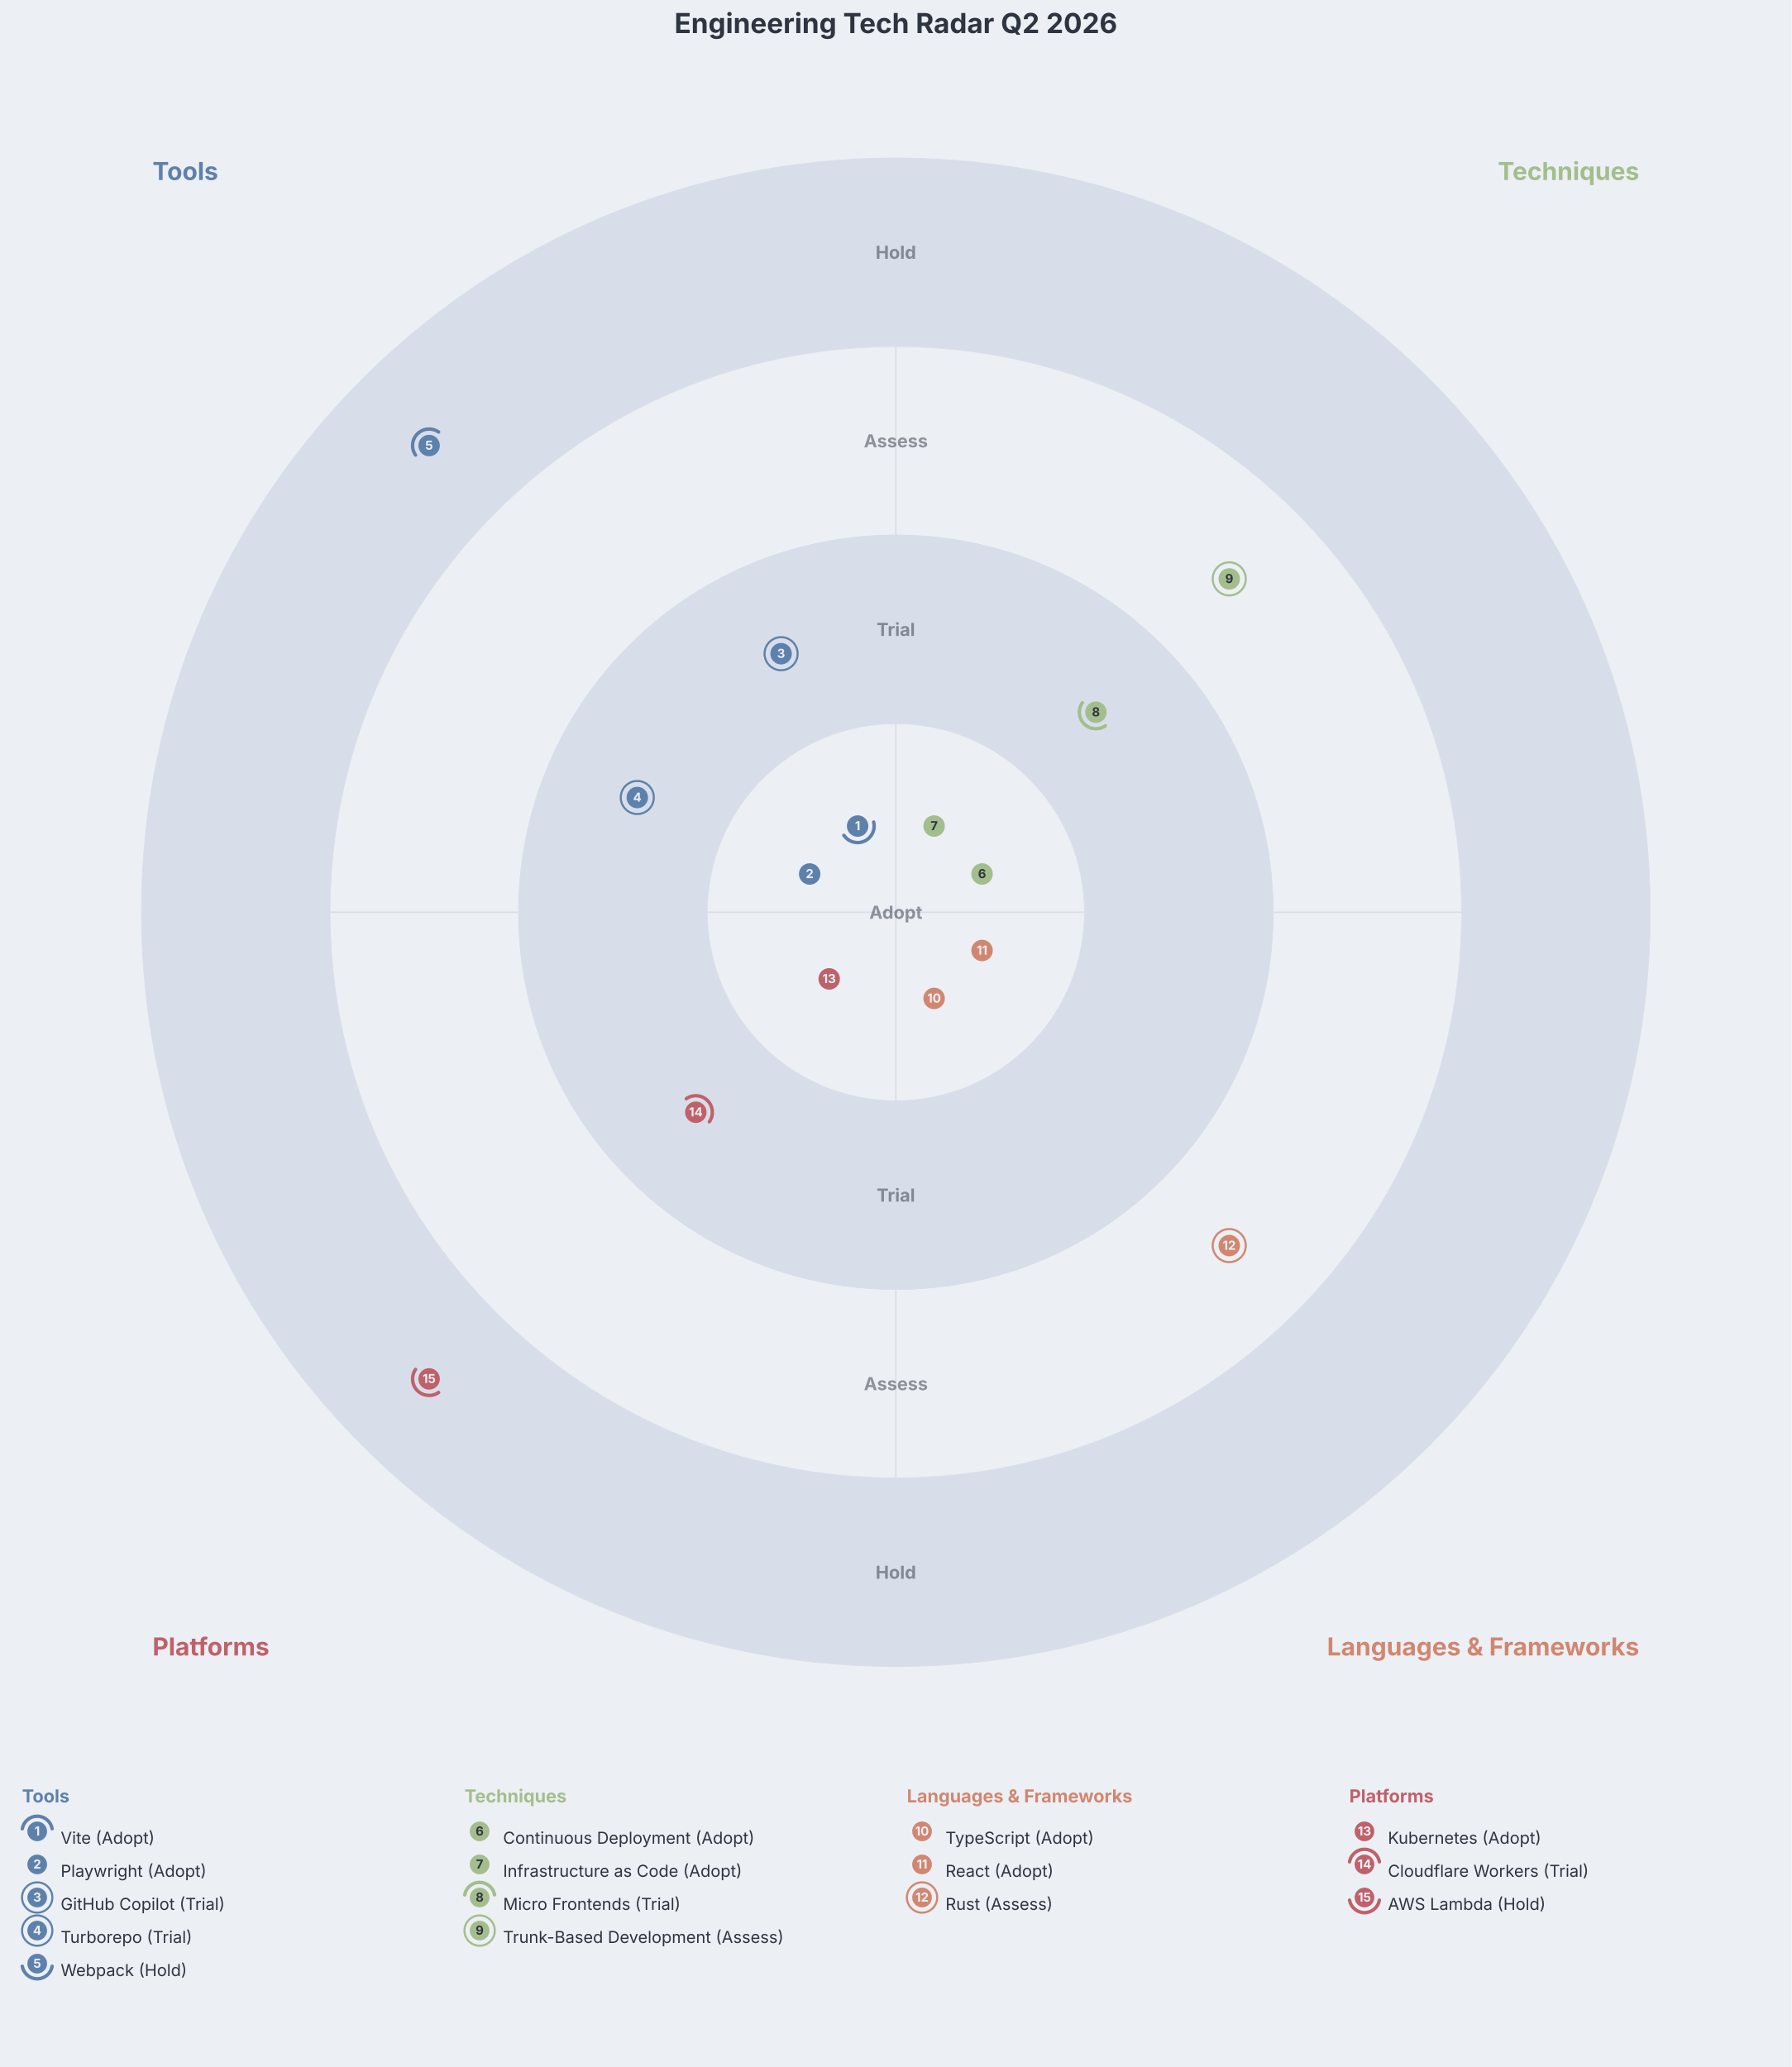
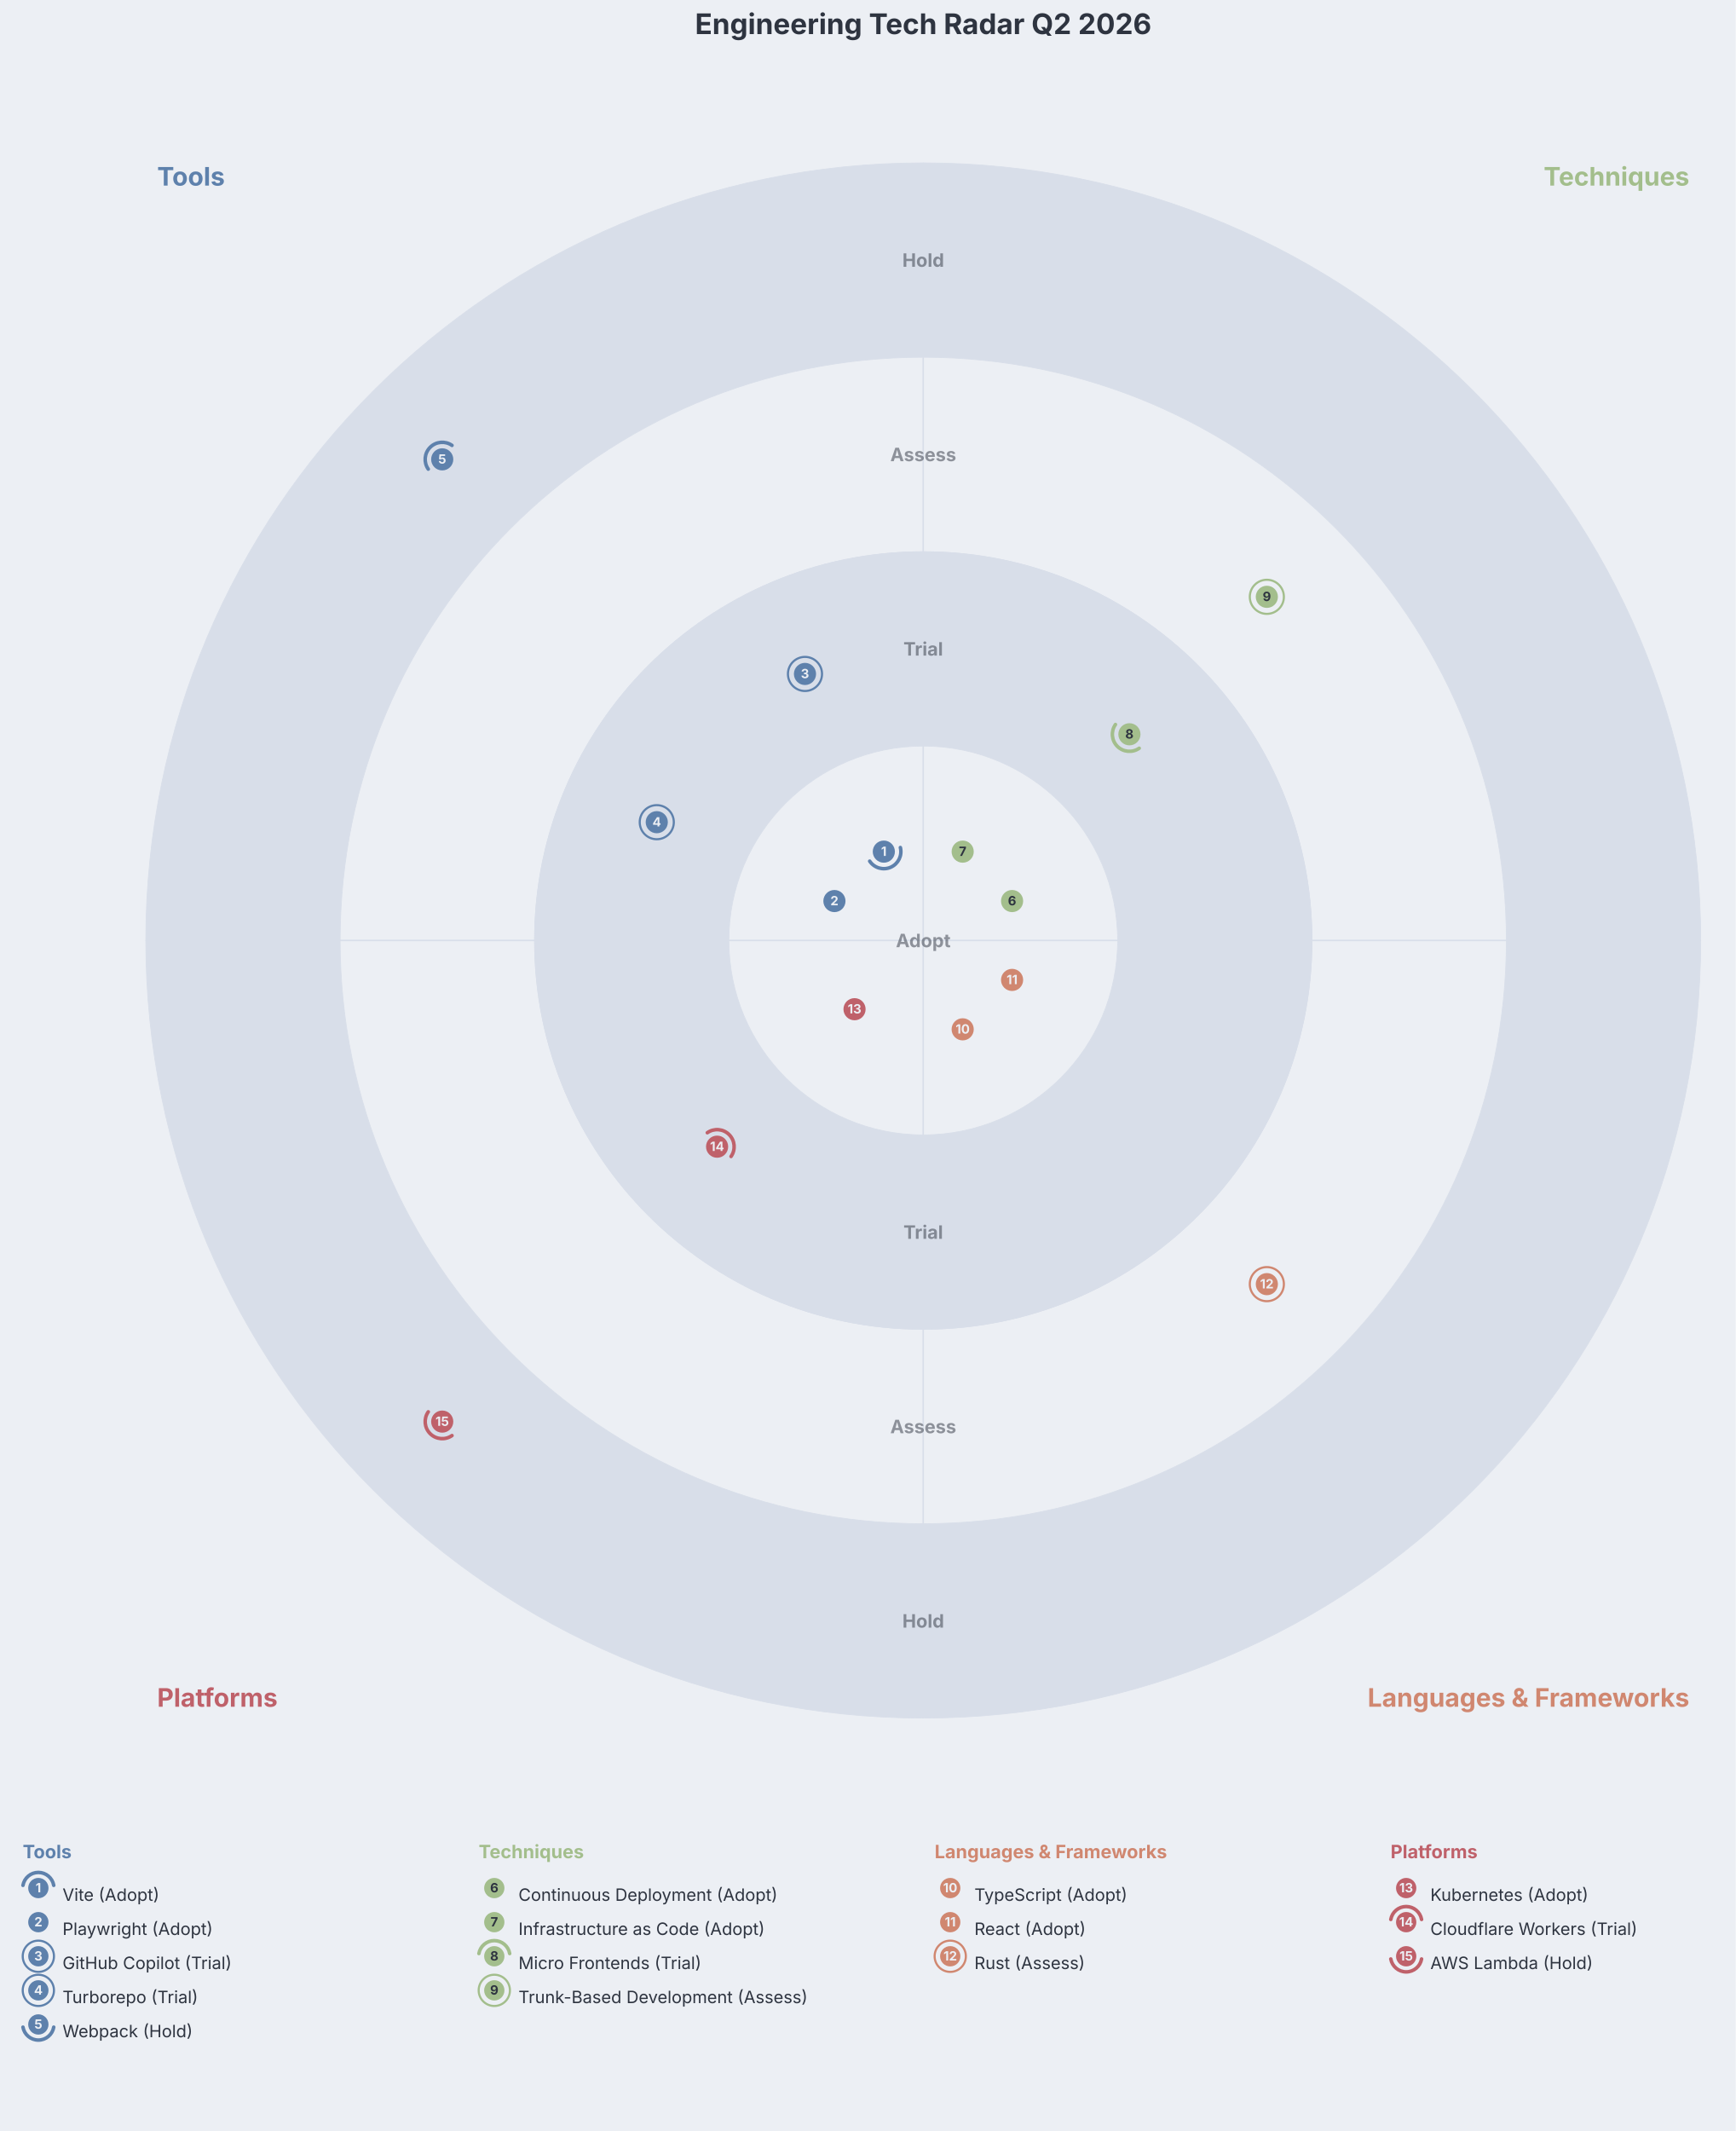
- <svg xmlns="http://www.w3.org/2000/svg" aria-describedby="dgmo-desc-22a954bf" role="img" aria-label="Engineering Tech Radar Q2 2026 — Tech-radar diagram" width="1300" height="1500" viewBox="0 0 1300 1500" preserveAspectRatio="xMidYMid meet" style="background: rgb(236, 239, 244); font-family: Inter, system-ui, Avenir, Helvetica, Arial, sans-serif;">
+ <svg xmlns="http://www.w3.org/2000/svg" aria-describedby="dgmo-desc-22a954bf" role="img" aria-label="Engineering Tech Radar Q2 2026 — Tech-radar diagram" width="1222" height="1500" viewBox="0 0 1222 1500" preserveAspectRatio="xMidYMid meet" style="background: rgb(236, 239, 244); font-family: Inter, system-ui, Avenir, Helvetica, Arial, sans-serif;">
  <style>[data-trend]:hover{filter:saturate(1.4) brightness(1.06)}[data-trend]{transition:filter .12s ease, opacity .12s ease}@media (hover:hover){svg:has([data-trend][data-quadrant="top-right"]:hover) [data-trend][data-quadrant="top-right"]{filter:saturate(1.4) brightness(1.06)}svg:has([data-trend][data-quadrant="top-left"]:hover) [data-trend][data-quadrant="top-left"]{filter:saturate(1.4) brightness(1.06)}svg:has([data-trend][data-quadrant="bottom-left"]:hover) [data-trend][data-quadrant="bottom-left"]{filter:saturate(1.4) brightness(1.06)}svg:has([data-trend][data-quadrant="bottom-right"]:hover) [data-trend][data-quadrant="bottom-right"]{filter:saturate(1.4) brightness(1.06)}}</style>
-   <rect class="dgmo-canvas-bg" x="0" y="0" width="1300" height="1500" fill="#eceff4" />
+   <rect class="dgmo-canvas-bg" x="0" y="0" width="1222" height="1500" fill="#eceff4" />
  <text x="650" y="24" text-anchor="middle" fill="#2e3440" font-family="Inter, system-ui, Avenir, Helvetica, Arial, sans-serif" font-size="20" font-weight="bold">Engineering Tech Radar Q2 2026</text>
  <g transform="translate(0, 40)">
    <path d="M1197.36,622 A547.36,547.36 0 0,0 650,74.64 L650,211.48 A410.52,410.52 0 0,1 1060.52,622 Z" fill="#d8dee9" stroke="#d8dee9" stroke-width="0.5" data-ring-segment="" data-quadrant="top-right" data-ring="Hold" />
    <path d="M650,74.64 A547.36,547.36 0 0,0 102.64,622 L239.48,622 A410.52,410.52 0 0,1 650,211.48 Z" fill="#d8dee9" stroke="#d8dee9" stroke-width="0.5" data-ring-segment="" data-quadrant="top-left" data-ring="Hold" />
    <path d="M102.64,622 A547.36,547.36 0 0,0 650,1169.36 L650,1032.52 A410.52,410.52 0 0,1 239.48,622 Z" fill="#d8dee9" stroke="#d8dee9" stroke-width="0.5" data-ring-segment="" data-quadrant="bottom-left" data-ring="Hold" />
    <path d="M650,1169.36 A547.36,547.36 0 0,0 1197.36,622 L1060.52,622 A410.52,410.52 0 0,1 650,1032.52 Z" fill="#d8dee9" stroke="#d8dee9" stroke-width="0.5" data-ring-segment="" data-quadrant="bottom-right" data-ring="Hold" />
    <path d="M1060.52,622 A410.52,410.52 0 0,0 650,211.48 L650,348.32 A273.68,273.68 0 0,1 923.68,622 Z" fill="#eceff4" stroke="#d8dee9" stroke-width="0.5" data-ring-segment="" data-quadrant="top-right" data-ring="Assess" />
    <path d="M650,211.48 A410.52,410.52 0 0,0 239.48,622 L376.32,622 A273.68,273.68 0 0,1 650,348.32 Z" fill="#eceff4" stroke="#d8dee9" stroke-width="0.5" data-ring-segment="" data-quadrant="top-left" data-ring="Assess" />
    <path d="M239.48,622 A410.52,410.52 0 0,0 650,1032.52 L650,895.68 A273.68,273.68 0 0,1 376.32,622 Z" fill="#eceff4" stroke="#d8dee9" stroke-width="0.5" data-ring-segment="" data-quadrant="bottom-left" data-ring="Assess" />
    <path d="M650,1032.52 A410.52,410.52 0 0,0 1060.52,622 L923.68,622 A273.68,273.68 0 0,1 650,895.68 Z" fill="#eceff4" stroke="#d8dee9" stroke-width="0.5" data-ring-segment="" data-quadrant="bottom-right" data-ring="Assess" />
    <path d="M923.68,622 A273.68,273.68 0 0,0 650,348.32 L650,485.16 A136.84,136.84 0 0,1 786.84,622 Z" fill="#d8dee9" stroke="#d8dee9" stroke-width="0.5" data-ring-segment="" data-quadrant="top-right" data-ring="Trial" />
    <path d="M650,348.32 A273.68,273.68 0 0,0 376.32,622 L513.16,622 A136.84,136.84 0 0,1 650,485.16 Z" fill="#d8dee9" stroke="#d8dee9" stroke-width="0.5" data-ring-segment="" data-quadrant="top-left" data-ring="Trial" />
    <path d="M376.32,622 A273.68,273.68 0 0,0 650,895.68 L650,758.84 A136.84,136.84 0 0,1 513.16,622 Z" fill="#d8dee9" stroke="#d8dee9" stroke-width="0.5" data-ring-segment="" data-quadrant="bottom-left" data-ring="Trial" />
    <path d="M650,895.68 A273.68,273.68 0 0,0 923.68,622 L786.84,622 A136.84,136.84 0 0,1 650,758.84 Z" fill="#d8dee9" stroke="#d8dee9" stroke-width="0.5" data-ring-segment="" data-quadrant="bottom-right" data-ring="Trial" />
    <path d="M650,622 L786.84,622 A136.84,136.84 0 0,0 650,485.16 Z" fill="#eceff4" stroke="#d8dee9" stroke-width="0.5" data-ring-segment="" data-quadrant="top-right" data-ring="Adopt" />
    <path d="M650,622 L650,485.16 A136.84,136.84 0 0,0 513.16,622 Z" fill="#eceff4" stroke="#d8dee9" stroke-width="0.5" data-ring-segment="" data-quadrant="top-left" data-ring="Adopt" />
    <path d="M650,622 L513.16,622 A136.84,136.84 0 0,0 650,758.84 Z" fill="#eceff4" stroke="#d8dee9" stroke-width="0.5" data-ring-segment="" data-quadrant="bottom-left" data-ring="Adopt" />
    <path d="M650,622 L650,758.84 A136.84,136.84 0 0,0 786.84,622 Z" fill="#eceff4" stroke="#d8dee9" stroke-width="0.5" data-ring-segment="" data-quadrant="bottom-right" data-ring="Adopt" />
    <line x1="102.64" y1="622" x2="1197.36" y2="622" stroke="#d8dee9" stroke-width="1" />
    <line x1="650" y1="74.64" x2="650" y2="1169.36" stroke="#d8dee9" stroke-width="1" />
    <text x="650" y="622" text-anchor="middle" dominant-baseline="central" fill="#2e3440" font-family="Inter, system-ui, Avenir, Helvetica, Arial, sans-serif" font-size="13" font-weight="bold" opacity="0.5">Adopt</text>
    <text x="650" y="416.74" text-anchor="middle" dominant-baseline="central" fill="#2e3440" font-family="Inter, system-ui, Avenir, Helvetica, Arial, sans-serif" font-size="13" font-weight="bold" opacity="0.5">Trial</text>
    <text x="650" y="827.26" text-anchor="middle" dominant-baseline="central" fill="#2e3440" font-family="Inter, system-ui, Avenir, Helvetica, Arial, sans-serif" font-size="13" font-weight="bold" opacity="0.5">Trial</text>
    <text x="650" y="279.9" text-anchor="middle" dominant-baseline="central" fill="#2e3440" font-family="Inter, system-ui, Avenir, Helvetica, Arial, sans-serif" font-size="13" font-weight="bold" opacity="0.5">Assess</text>
    <text x="650" y="964.1" text-anchor="middle" dominant-baseline="central" fill="#2e3440" font-family="Inter, system-ui, Avenir, Helvetica, Arial, sans-serif" font-size="13" font-weight="bold" opacity="0.5">Assess</text>
    <text x="650" y="143.06" text-anchor="middle" dominant-baseline="central" fill="#2e3440" font-family="Inter, system-ui, Avenir, Helvetica, Arial, sans-serif" font-size="13" font-weight="bold" opacity="0.5">Hold</text>
    <text x="650" y="1100.94" text-anchor="middle" dominant-baseline="central" fill="#2e3440" font-family="Inter, system-ui, Avenir, Helvetica, Arial, sans-serif" font-size="13" font-weight="bold" opacity="0.5">Hold</text>
    <g data-line-number="9" style="cursor: pointer;">
      <text x="1189.36" y="90.64" text-anchor="end" fill="#a3be8c" font-family="Inter, system-ui, Avenir, Helvetica, Arial, sans-serif" font-size="18" font-weight="bold">Techniques</text>
    </g>
    <g data-line-number="17" style="cursor: pointer;">
      <text x="110.64" y="90.64" text-anchor="start" fill="#5e81ac" font-family="Inter, system-ui, Avenir, Helvetica, Arial, sans-serif" font-size="18" font-weight="bold">Tools</text>
    </g>
    <g data-line-number="26" style="cursor: pointer;">
      <text x="110.64" y="1161.36" text-anchor="start" fill="#bf616a" font-family="Inter, system-ui, Avenir, Helvetica, Arial, sans-serif" font-size="18" font-weight="bold">Platforms</text>
    </g>
    <g data-line-number="32" style="cursor: pointer;">
      <text x="1189.36" y="1161.36" text-anchor="end" fill="#d08770" font-family="Inter, system-ui, Avenir, Helvetica, Arial, sans-serif" font-size="18" font-weight="bold">Languages &amp; Frameworks</text>
    </g>
    <g data-line-number="10" data-quadrant="top-right" data-ring="Adopt" data-trend="stable" style="cursor: pointer;">
      <circle cx="712.538" cy="594.245" r="7.8" fill="#a3be8c" />
      <text x="712.538" y="597.245" text-anchor="middle" fill="#2e3440" font-family="Inter, system-ui, Avenir, Helvetica, Arial, sans-serif" font-size="9" font-weight="bold">6</text>
    </g>
    <g data-line-number="12" data-quadrant="top-right" data-ring="Adopt" data-trend="stable" style="cursor: pointer;">
      <circle cx="677.755" cy="559.462" r="7.8" fill="#a3be8c" />
      <text x="677.755" y="562.462" text-anchor="middle" fill="#2e3440" font-family="Inter, system-ui, Avenir, Helvetica, Arial, sans-serif" font-size="9" font-weight="bold">7</text>
    </g>
    <g data-line-number="13" data-quadrant="top-right" data-ring="Trial" data-trend="up" style="cursor: pointer;">
      <circle cx="795.141" cy="476.859" r="7.8" fill="#a3be8c" />
      <path d="M802.024,486.689 A12,12 0 0,1 785.311,469.976" fill="none" stroke="#a3be8c" stroke-width="2.5" stroke-linecap="round" />
      <text x="795.141" y="479.859" text-anchor="middle" fill="#2e3440" font-family="Inter, system-ui, Avenir, Helvetica, Arial, sans-serif" font-size="9" font-weight="bold">8</text>
    </g>
    <g data-line-number="15" data-quadrant="top-right" data-ring="Assess" data-trend="new" style="cursor: pointer;">
      <circle cx="891.901" cy="380.099" r="7.8" fill="#a3be8c" />
      <circle cx="891.901" cy="380.099" r="12" fill="none" stroke="#a3be8c" stroke-width="1.5" />
      <text x="891.901" y="383.099" text-anchor="middle" fill="#2e3440" font-family="Inter, system-ui, Avenir, Helvetica, Arial, sans-serif" font-size="9" font-weight="bold">9</text>
    </g>
    <g data-line-number="18" data-quadrant="top-left" data-ring="Trial" data-trend="new" style="cursor: pointer;">
      <circle cx="566.735" cy="434.387" r="7.8" fill="#5e81ac" />
      <circle cx="566.735" cy="434.387" r="12" fill="none" stroke="#5e81ac" stroke-width="1.5" />
      <text x="566.735" y="437.387" text-anchor="middle" fill="#eceff4" font-family="Inter, system-ui, Avenir, Helvetica, Arial, sans-serif" font-size="9" font-weight="bold">3</text>
    </g>
    <g data-line-number="24" data-quadrant="top-left" data-ring="Trial" data-trend="new" style="cursor: pointer;">
      <circle cx="462.387" cy="538.735" r="7.8" fill="#5e81ac" />
      <circle cx="462.387" cy="538.735" r="12" fill="none" stroke="#5e81ac" stroke-width="1.5" />
      <text x="462.387" y="541.735" text-anchor="middle" fill="#eceff4" font-family="Inter, system-ui, Avenir, Helvetica, Arial, sans-serif" font-size="9" font-weight="bold">4</text>
    </g>
    <g data-line-number="20" data-quadrant="top-left" data-ring="Adopt" data-trend="up" style="cursor: pointer;">
      <circle cx="622.245" cy="559.462" r="7.8" fill="#5e81ac" />
      <path d="M633.892,556.573 A12,12 0 0,1 612.288,566.161" fill="none" stroke="#5e81ac" stroke-width="2.5" stroke-linecap="round" />
      <text x="622.245" y="562.462" text-anchor="middle" fill="#eceff4" font-family="Inter, system-ui, Avenir, Helvetica, Arial, sans-serif" font-size="9" font-weight="bold">1</text>
    </g>
    <g data-line-number="23" data-quadrant="top-left" data-ring="Adopt" data-trend="stable" style="cursor: pointer;">
      <circle cx="587.462" cy="594.245" r="7.8" fill="#5e81ac" />
      <text x="587.462" y="597.245" text-anchor="middle" fill="#eceff4" font-family="Inter, system-ui, Avenir, Helvetica, Arial, sans-serif" font-size="9" font-weight="bold">2</text>
    </g>
    <g data-line-number="21" data-quadrant="top-left" data-ring="Hold" data-trend="down" style="cursor: pointer;">
      <circle cx="311.338" cy="283.338" r="7.8" fill="#5e81ac" />
      <path d="M301.508,290.221 A12,12 0 0,1 318.221,273.508" fill="none" stroke="#5e81ac" stroke-width="2.5" stroke-linecap="round" />
      <text x="311.338" y="286.338" text-anchor="middle" fill="#eceff4" font-family="Inter, system-ui, Avenir, Helvetica, Arial, sans-serif" font-size="9" font-weight="bold">5</text>
    </g>
    <g data-line-number="27" data-quadrant="bottom-left" data-ring="Adopt" data-trend="stable" style="cursor: pointer;">
      <circle cx="601.62" cy="670.38" r="7.8" fill="#bf616a" />
      <text x="601.62" y="673.38" text-anchor="middle" fill="#eceff4" font-family="Inter, system-ui, Avenir, Helvetica, Arial, sans-serif" font-size="9" font-weight="bold">13</text>
    </g>
    <g data-line-number="28" data-quadrant="bottom-left" data-ring="Trial" data-trend="up" style="cursor: pointer;">
      <circle cx="504.859" cy="767.141" r="7.8" fill="#bf616a" />
      <path d="M497.976,757.311 A12,12 0 0,1 514.689,774.024" fill="none" stroke="#bf616a" stroke-width="2.5" stroke-linecap="round" />
      <text x="504.859" y="770.141" text-anchor="middle" fill="#eceff4" font-family="Inter, system-ui, Avenir, Helvetica, Arial, sans-serif" font-size="9" font-weight="bold">14</text>
    </g>
    <g data-line-number="29" data-quadrant="bottom-left" data-ring="Hold" data-trend="down" style="cursor: pointer;">
      <circle cx="311.338" cy="960.662" r="7.8" fill="#bf616a" />
      <path d="M318.221,970.492 A12,12 0 0,1 301.508,953.779" fill="none" stroke="#bf616a" stroke-width="2.5" stroke-linecap="round" />
      <text x="311.338" y="963.662" text-anchor="middle" fill="#eceff4" font-family="Inter, system-ui, Avenir, Helvetica, Arial, sans-serif" font-size="9" font-weight="bold">15</text>
    </g>
    <g data-line-number="33" data-quadrant="bottom-right" data-ring="Adopt" data-trend="stable" style="cursor: pointer;">
      <circle cx="677.755" cy="684.538" r="7.8" fill="#d08770" />
      <text x="677.755" y="687.538" text-anchor="middle" fill="#eceff4" font-family="Inter, system-ui, Avenir, Helvetica, Arial, sans-serif" font-size="9" font-weight="bold">10</text>
    </g>
    <g data-line-number="36" data-quadrant="bottom-right" data-ring="Adopt" data-trend="stable" style="cursor: pointer;">
      <circle cx="712.538" cy="649.755" r="7.8" fill="#d08770" />
      <text x="712.538" y="652.755" text-anchor="middle" fill="#eceff4" font-family="Inter, system-ui, Avenir, Helvetica, Arial, sans-serif" font-size="9" font-weight="bold">11</text>
    </g>
    <g data-line-number="34" data-quadrant="bottom-right" data-ring="Assess" data-trend="new" style="cursor: pointer;">
      <circle cx="891.901" cy="863.901" r="7.8" fill="#d08770" />
      <circle cx="891.901" cy="863.901" r="12" fill="none" stroke="#d08770" stroke-width="1.5" />
      <text x="891.901" y="866.901" text-anchor="middle" fill="#eceff4" font-family="Inter, system-ui, Avenir, Helvetica, Arial, sans-serif" font-size="9" font-weight="bold">12</text>
    </g>
  </g>
  <text x="16" y="1308" fill="#5e81ac" font-family="Inter, system-ui, Avenir, Helvetica, Arial, sans-serif" font-size="13" font-weight="bold" style="cursor: pointer;">Tools</text>
  <g data-line-number="20" data-quadrant="top-left" data-ring="Adopt" data-trend="up" style="cursor: default;">
    <circle cx="27" cy="1329" r="7.15" fill="#5e81ac" />
    <path d="M16.167,1327.09 A11,11 0 0,1 37.833,1327.09" fill="none" stroke="#5e81ac" stroke-width="2.5" stroke-linecap="round" />
    <text x="27" y="1332" text-anchor="middle" fill="#eceff4" font-family="Inter, system-ui, Avenir, Helvetica, Arial, sans-serif" font-size="9" font-weight="bold">1</text>
    <text x="44" y="1338" fill="#2e3440" font-family="Inter, system-ui, Avenir, Helvetica, Arial, sans-serif" font-size="12">Vite (Adopt)</text>
  </g>
  <g data-line-number="23" data-quadrant="top-left" data-ring="Adopt" data-trend="stable" style="cursor: default;">
    <circle cx="27" cy="1353" r="7.15" fill="#5e81ac" />
    <text x="27" y="1356" text-anchor="middle" fill="#eceff4" font-family="Inter, system-ui, Avenir, Helvetica, Arial, sans-serif" font-size="9" font-weight="bold">2</text>
    <text x="44" y="1362" fill="#2e3440" font-family="Inter, system-ui, Avenir, Helvetica, Arial, sans-serif" font-size="12">Playwright (Adopt)</text>
  </g>
  <g data-line-number="18" data-quadrant="top-left" data-ring="Trial" data-trend="new" style="cursor: default;">
    <circle cx="27" cy="1377" r="7.15" fill="#5e81ac" />
    <circle cx="27" cy="1377" r="11" fill="none" stroke="#5e81ac" stroke-width="1.5" />
    <text x="27" y="1380" text-anchor="middle" fill="#eceff4" font-family="Inter, system-ui, Avenir, Helvetica, Arial, sans-serif" font-size="9" font-weight="bold">3</text>
    <text x="44" y="1386" fill="#2e3440" font-family="Inter, system-ui, Avenir, Helvetica, Arial, sans-serif" font-size="12">GitHub Copilot (Trial)</text>
  </g>
  <g data-line-number="24" data-quadrant="top-left" data-ring="Trial" data-trend="new" style="cursor: default;">
    <circle cx="27" cy="1401" r="7.15" fill="#5e81ac" />
    <circle cx="27" cy="1401" r="11" fill="none" stroke="#5e81ac" stroke-width="1.5" />
    <text x="27" y="1404" text-anchor="middle" fill="#eceff4" font-family="Inter, system-ui, Avenir, Helvetica, Arial, sans-serif" font-size="9" font-weight="bold">4</text>
    <text x="44" y="1410" fill="#2e3440" font-family="Inter, system-ui, Avenir, Helvetica, Arial, sans-serif" font-size="12">Turborepo (Trial)</text>
  </g>
  <g data-line-number="21" data-quadrant="top-left" data-ring="Hold" data-trend="down" style="cursor: default;">
    <circle cx="27" cy="1425" r="7.15" fill="#5e81ac" />
    <path d="M37.833,1426.91 A11,11 0 0,1 16.167,1426.91" fill="none" stroke="#5e81ac" stroke-width="2.5" stroke-linecap="round" />
    <text x="27" y="1428" text-anchor="middle" fill="#eceff4" font-family="Inter, system-ui, Avenir, Helvetica, Arial, sans-serif" font-size="9" font-weight="bold">5</text>
    <text x="44" y="1434" fill="#2e3440" font-family="Inter, system-ui, Avenir, Helvetica, Arial, sans-serif" font-size="12">Webpack (Hold)</text>
  </g>
  <text x="337" y="1308" fill="#a3be8c" font-family="Inter, system-ui, Avenir, Helvetica, Arial, sans-serif" font-size="13" font-weight="bold" style="cursor: pointer;">Techniques</text>
  <g data-line-number="10" data-quadrant="top-right" data-ring="Adopt" data-trend="stable" style="cursor: default;">
    <circle cx="348" cy="1329" r="7.15" fill="#a3be8c" />
    <text x="348" y="1332" text-anchor="middle" fill="#2e3440" font-family="Inter, system-ui, Avenir, Helvetica, Arial, sans-serif" font-size="9" font-weight="bold">6</text>
    <text x="365" y="1338" fill="#2e3440" font-family="Inter, system-ui, Avenir, Helvetica, Arial, sans-serif" font-size="12">Continuous Deployment (Adopt)</text>
  </g>
  <g data-line-number="12" data-quadrant="top-right" data-ring="Adopt" data-trend="stable" style="cursor: default;">
    <circle cx="348" cy="1353" r="7.15" fill="#a3be8c" />
    <text x="348" y="1356" text-anchor="middle" fill="#2e3440" font-family="Inter, system-ui, Avenir, Helvetica, Arial, sans-serif" font-size="9" font-weight="bold">7</text>
    <text x="365" y="1362" fill="#2e3440" font-family="Inter, system-ui, Avenir, Helvetica, Arial, sans-serif" font-size="12">Infrastructure as Code (Adopt)</text>
  </g>
  <g data-line-number="13" data-quadrant="top-right" data-ring="Trial" data-trend="up" style="cursor: default;">
    <circle cx="348" cy="1377" r="7.15" fill="#a3be8c" />
    <path d="M337.167,1375.09 A11,11 0 0,1 358.833,1375.09" fill="none" stroke="#a3be8c" stroke-width="2.5" stroke-linecap="round" />
    <text x="348" y="1380" text-anchor="middle" fill="#2e3440" font-family="Inter, system-ui, Avenir, Helvetica, Arial, sans-serif" font-size="9" font-weight="bold">8</text>
    <text x="365" y="1386" fill="#2e3440" font-family="Inter, system-ui, Avenir, Helvetica, Arial, sans-serif" font-size="12">Micro Frontends (Trial)</text>
  </g>
  <g data-line-number="15" data-quadrant="top-right" data-ring="Assess" data-trend="new" style="cursor: default;">
    <circle cx="348" cy="1401" r="7.15" fill="#a3be8c" />
    <circle cx="348" cy="1401" r="11" fill="none" stroke="#a3be8c" stroke-width="1.5" />
    <text x="348" y="1404" text-anchor="middle" fill="#2e3440" font-family="Inter, system-ui, Avenir, Helvetica, Arial, sans-serif" font-size="9" font-weight="bold">9</text>
    <text x="365" y="1410" fill="#2e3440" font-family="Inter, system-ui, Avenir, Helvetica, Arial, sans-serif" font-size="12">Trunk-Based Development (Assess)</text>
  </g>
  <text x="658" y="1308" fill="#d08770" font-family="Inter, system-ui, Avenir, Helvetica, Arial, sans-serif" font-size="13" font-weight="bold" style="cursor: pointer;">Languages &amp; Frameworks</text>
  <g data-line-number="33" data-quadrant="bottom-right" data-ring="Adopt" data-trend="stable" style="cursor: default;">
    <circle cx="669" cy="1329" r="7.15" fill="#d08770" />
    <text x="669" y="1332" text-anchor="middle" fill="#eceff4" font-family="Inter, system-ui, Avenir, Helvetica, Arial, sans-serif" font-size="9" font-weight="bold">10</text>
    <text x="686" y="1338" fill="#2e3440" font-family="Inter, system-ui, Avenir, Helvetica, Arial, sans-serif" font-size="12">TypeScript (Adopt)</text>
  </g>
  <g data-line-number="36" data-quadrant="bottom-right" data-ring="Adopt" data-trend="stable" style="cursor: default;">
    <circle cx="669" cy="1353" r="7.15" fill="#d08770" />
    <text x="669" y="1356" text-anchor="middle" fill="#eceff4" font-family="Inter, system-ui, Avenir, Helvetica, Arial, sans-serif" font-size="9" font-weight="bold">11</text>
    <text x="686" y="1362" fill="#2e3440" font-family="Inter, system-ui, Avenir, Helvetica, Arial, sans-serif" font-size="12">React (Adopt)</text>
  </g>
  <g data-line-number="34" data-quadrant="bottom-right" data-ring="Assess" data-trend="new" style="cursor: default;">
    <circle cx="669" cy="1377" r="7.15" fill="#d08770" />
    <circle cx="669" cy="1377" r="11" fill="none" stroke="#d08770" stroke-width="1.5" />
    <text x="669" y="1380" text-anchor="middle" fill="#eceff4" font-family="Inter, system-ui, Avenir, Helvetica, Arial, sans-serif" font-size="9" font-weight="bold">12</text>
    <text x="686" y="1386" fill="#2e3440" font-family="Inter, system-ui, Avenir, Helvetica, Arial, sans-serif" font-size="12">Rust (Assess)</text>
  </g>
  <text x="979" y="1308" fill="#bf616a" font-family="Inter, system-ui, Avenir, Helvetica, Arial, sans-serif" font-size="13" font-weight="bold" style="cursor: pointer;">Platforms</text>
  <g data-line-number="27" data-quadrant="bottom-left" data-ring="Adopt" data-trend="stable" style="cursor: default;">
    <circle cx="990" cy="1329" r="7.15" fill="#bf616a" />
    <text x="990" y="1332" text-anchor="middle" fill="#eceff4" font-family="Inter, system-ui, Avenir, Helvetica, Arial, sans-serif" font-size="9" font-weight="bold">13</text>
    <text x="1007" y="1338" fill="#2e3440" font-family="Inter, system-ui, Avenir, Helvetica, Arial, sans-serif" font-size="12">Kubernetes (Adopt)</text>
  </g>
  <g data-line-number="28" data-quadrant="bottom-left" data-ring="Trial" data-trend="up" style="cursor: default;">
    <circle cx="990" cy="1353" r="7.15" fill="#bf616a" />
    <path d="M979.167,1351.09 A11,11 0 0,1 1000.833,1351.09" fill="none" stroke="#bf616a" stroke-width="2.5" stroke-linecap="round" />
    <text x="990" y="1356" text-anchor="middle" fill="#eceff4" font-family="Inter, system-ui, Avenir, Helvetica, Arial, sans-serif" font-size="9" font-weight="bold">14</text>
    <text x="1007" y="1362" fill="#2e3440" font-family="Inter, system-ui, Avenir, Helvetica, Arial, sans-serif" font-size="12">Cloudflare Workers (Trial)</text>
  </g>
  <g data-line-number="29" data-quadrant="bottom-left" data-ring="Hold" data-trend="down" style="cursor: default;">
    <circle cx="990" cy="1377" r="7.15" fill="#bf616a" />
    <path d="M1000.833,1378.91 A11,11 0 0,1 979.167,1378.91" fill="none" stroke="#bf616a" stroke-width="2.5" stroke-linecap="round" />
    <text x="990" y="1380" text-anchor="middle" fill="#eceff4" font-family="Inter, system-ui, Avenir, Helvetica, Arial, sans-serif" font-size="9" font-weight="bold">15</text>
    <text x="1007" y="1386" fill="#2e3440" font-family="Inter, system-ui, Avenir, Helvetica, Arial, sans-serif" font-size="12">AWS Lambda (Hold)</text>
  </g>
</svg>
